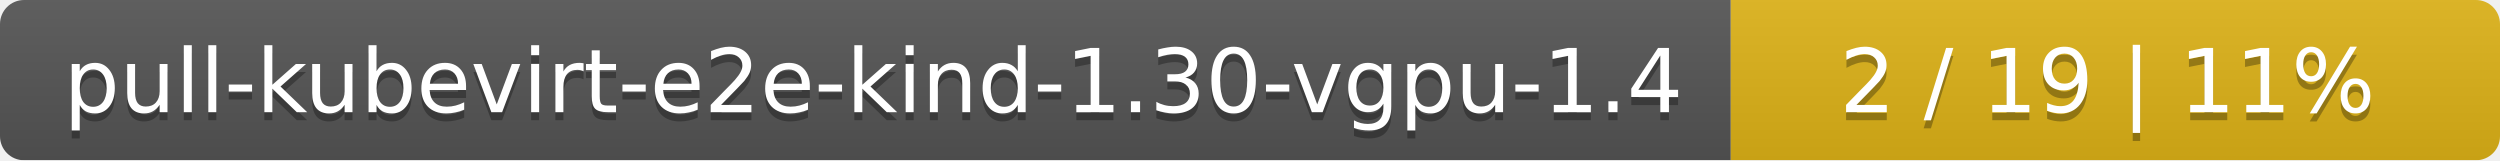
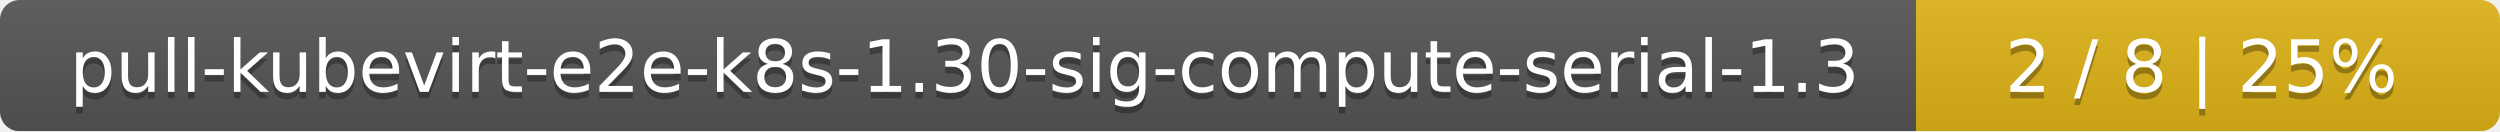
- <svg xmlns="http://www.w3.org/2000/svg" width="312" height="20">
+ <svg xmlns="http://www.w3.org/2000/svg" width="381" height="20">
  <linearGradient id="smooth" x2="0" y2="100%">
    <stop offset="0" stop-color="#bbb" stop-opacity=".1" />
    <stop offset="1" stop-opacity=".1" />
  </linearGradient>
  <mask id="round">
-     <rect width="312" height="20" rx="3" fill="#fff" />
+     <rect width="381" height="20" rx="3" fill="#fff" />
  </mask>
  <g mask="url(#round)">
-     <rect width="216" height="20" fill="#555" />
-     <rect x="216" width="96" height="20" fill="#dfb317" />
-     <rect width="312" height="20" fill="url(#smooth)" />
+     <rect width="292" height="20" fill="#555" />
+     <rect x="292" width="89" height="20" fill="#dfb317" />
+     <rect width="381" height="20" fill="url(#smooth)" />
  </g>
  <g fill="#fff" text-anchor="middle" font-family="DejaVu Sans,Verdana,Geneva,sans-serif" font-size="11">
-     <text x="109" y="15" fill="#010101" fill-opacity=".3">pull-kubevirt-e2e-kind-1.30-vgpu-1.4</text>
-     <text x="109" y="14">pull-kubevirt-e2e-kind-1.30-vgpu-1.4</text>
-     <text x="263" y="15" fill="#010101" fill-opacity=".3">2 / 19    |    11%</text>
-     <text x="263" y="14">2 / 19    |    11%</text>
+     <text x="147" y="15" fill="#010101" fill-opacity=".3">pull-kubevirt-e2e-k8s-1.30-sig-compute-serial-1.3</text>
+     <text x="147" y="14">pull-kubevirt-e2e-k8s-1.30-sig-compute-serial-1.3</text>
+     <text x="335.5" y="15" fill="#010101" fill-opacity=".3">2 / 8    |    25%</text>
+     <text x="335.5" y="14">2 / 8    |    25%</text>
  </g>
</svg>
